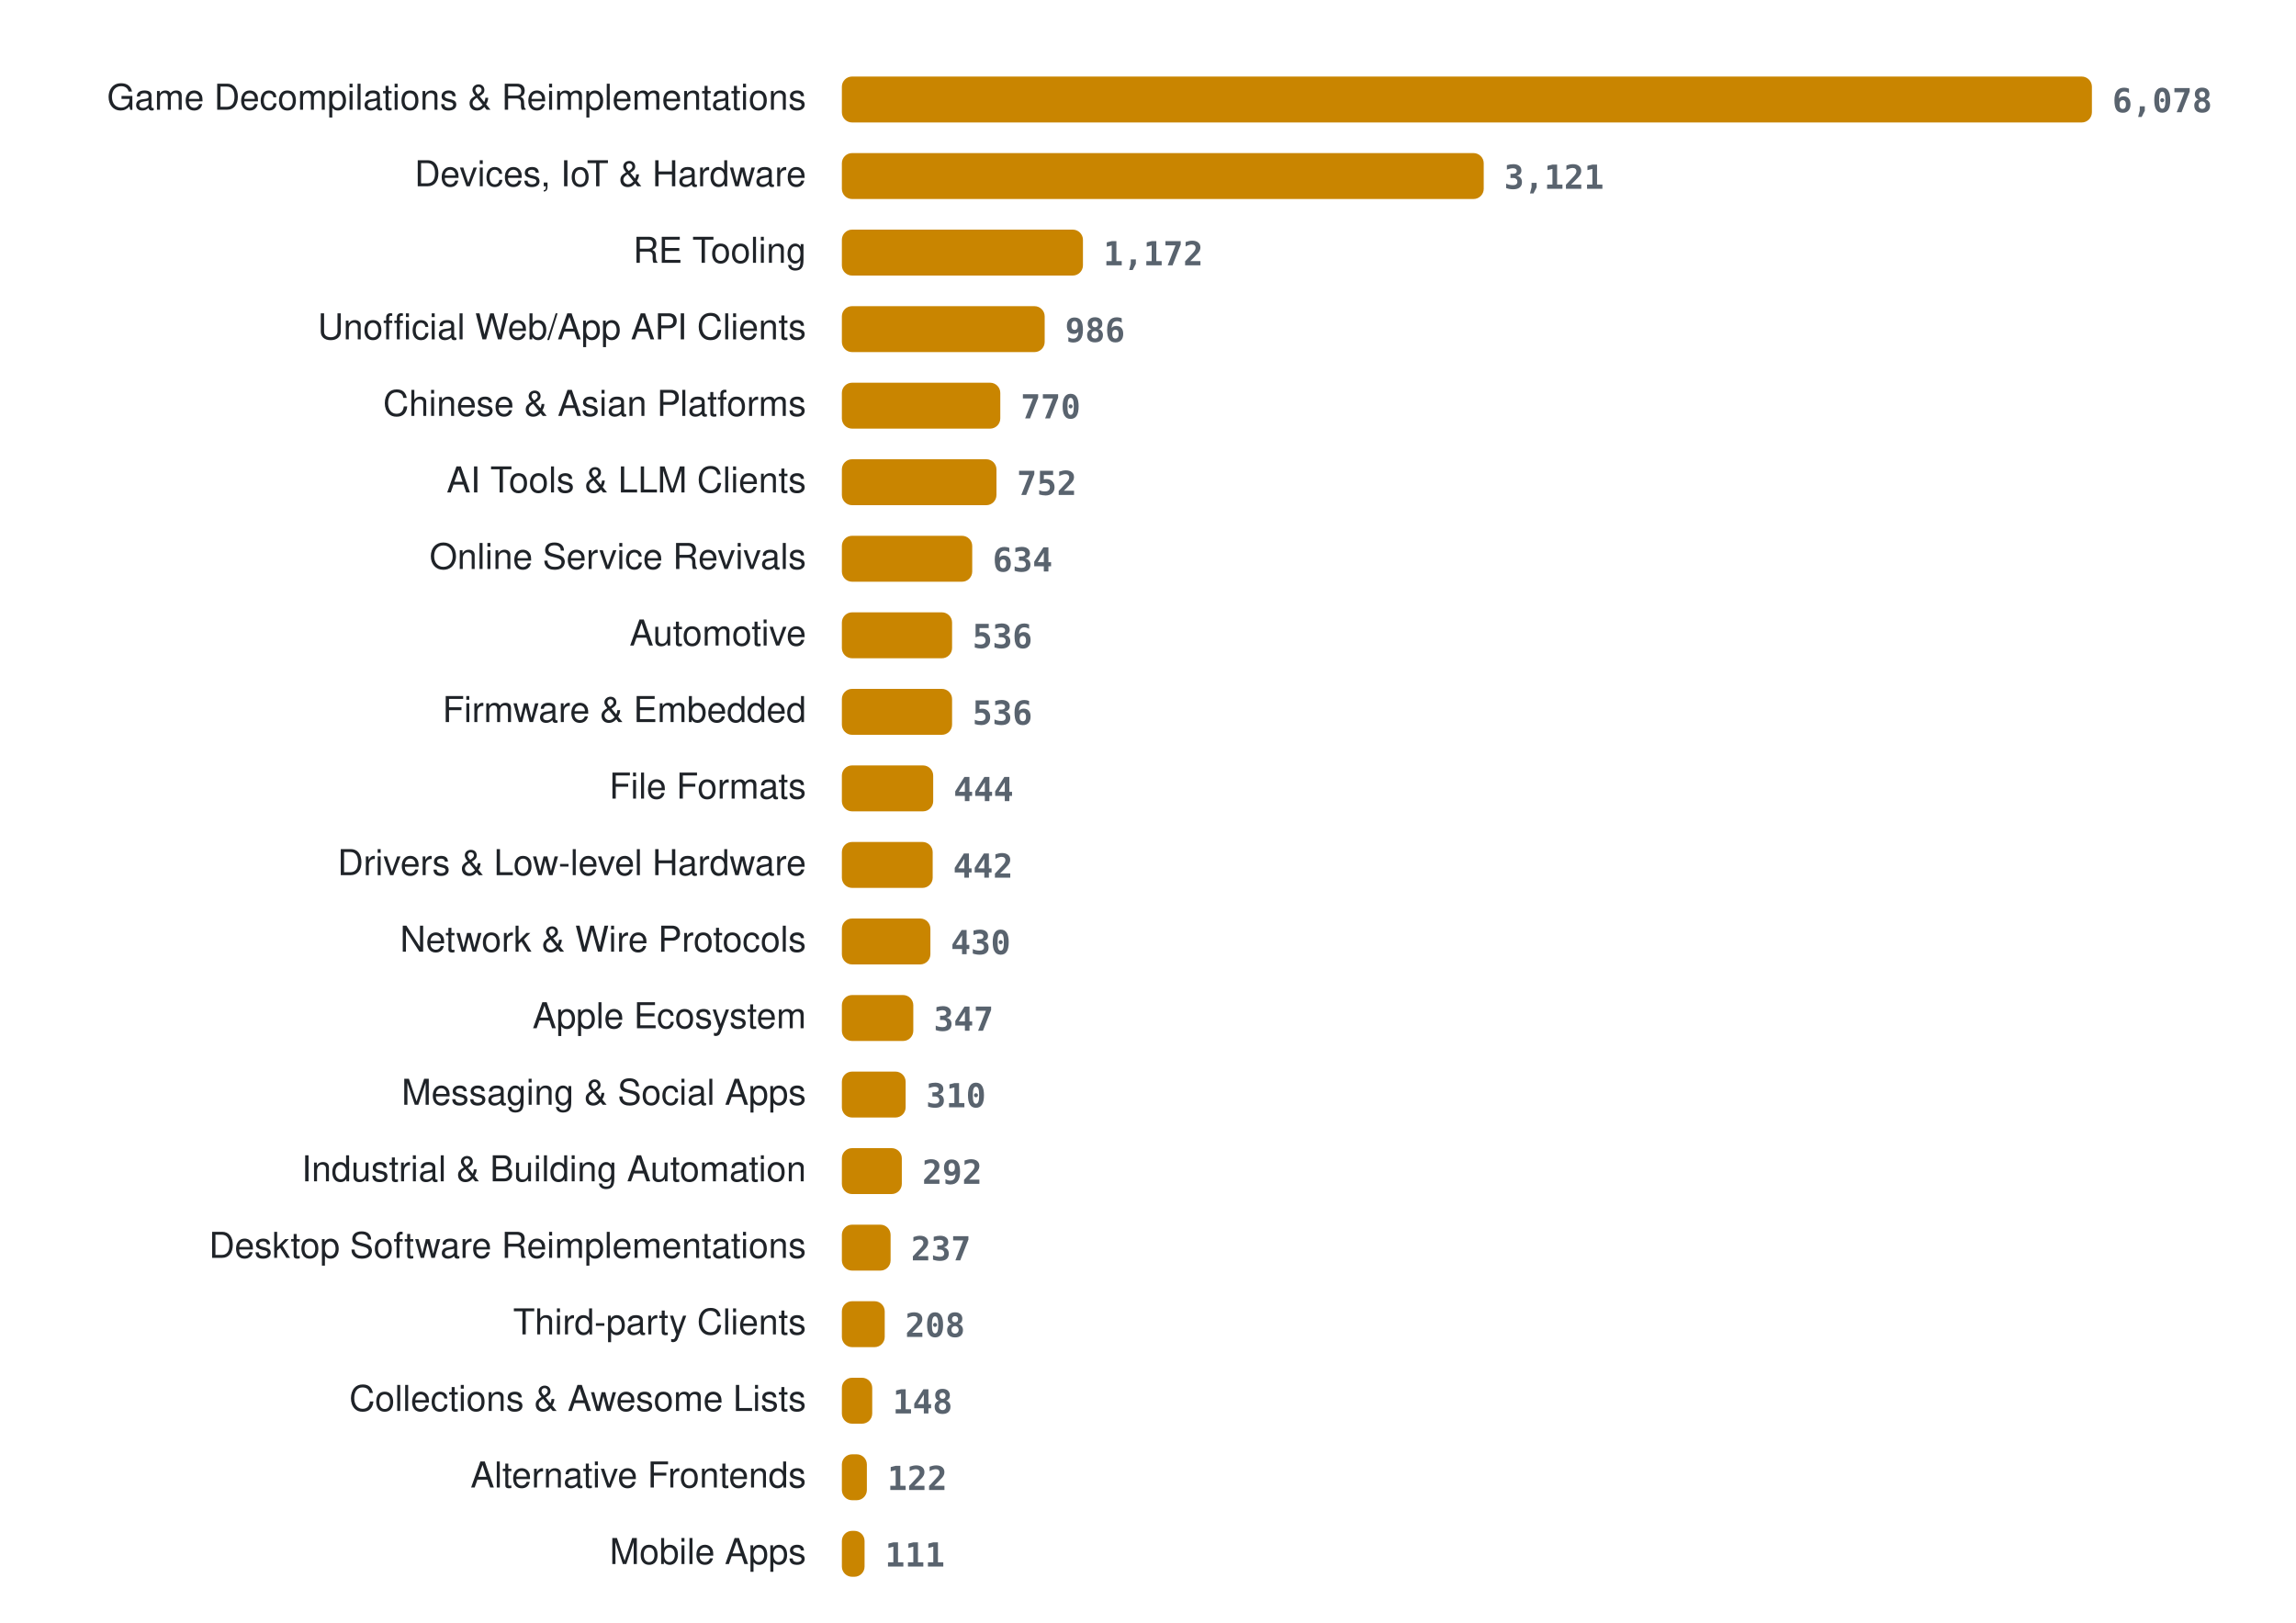
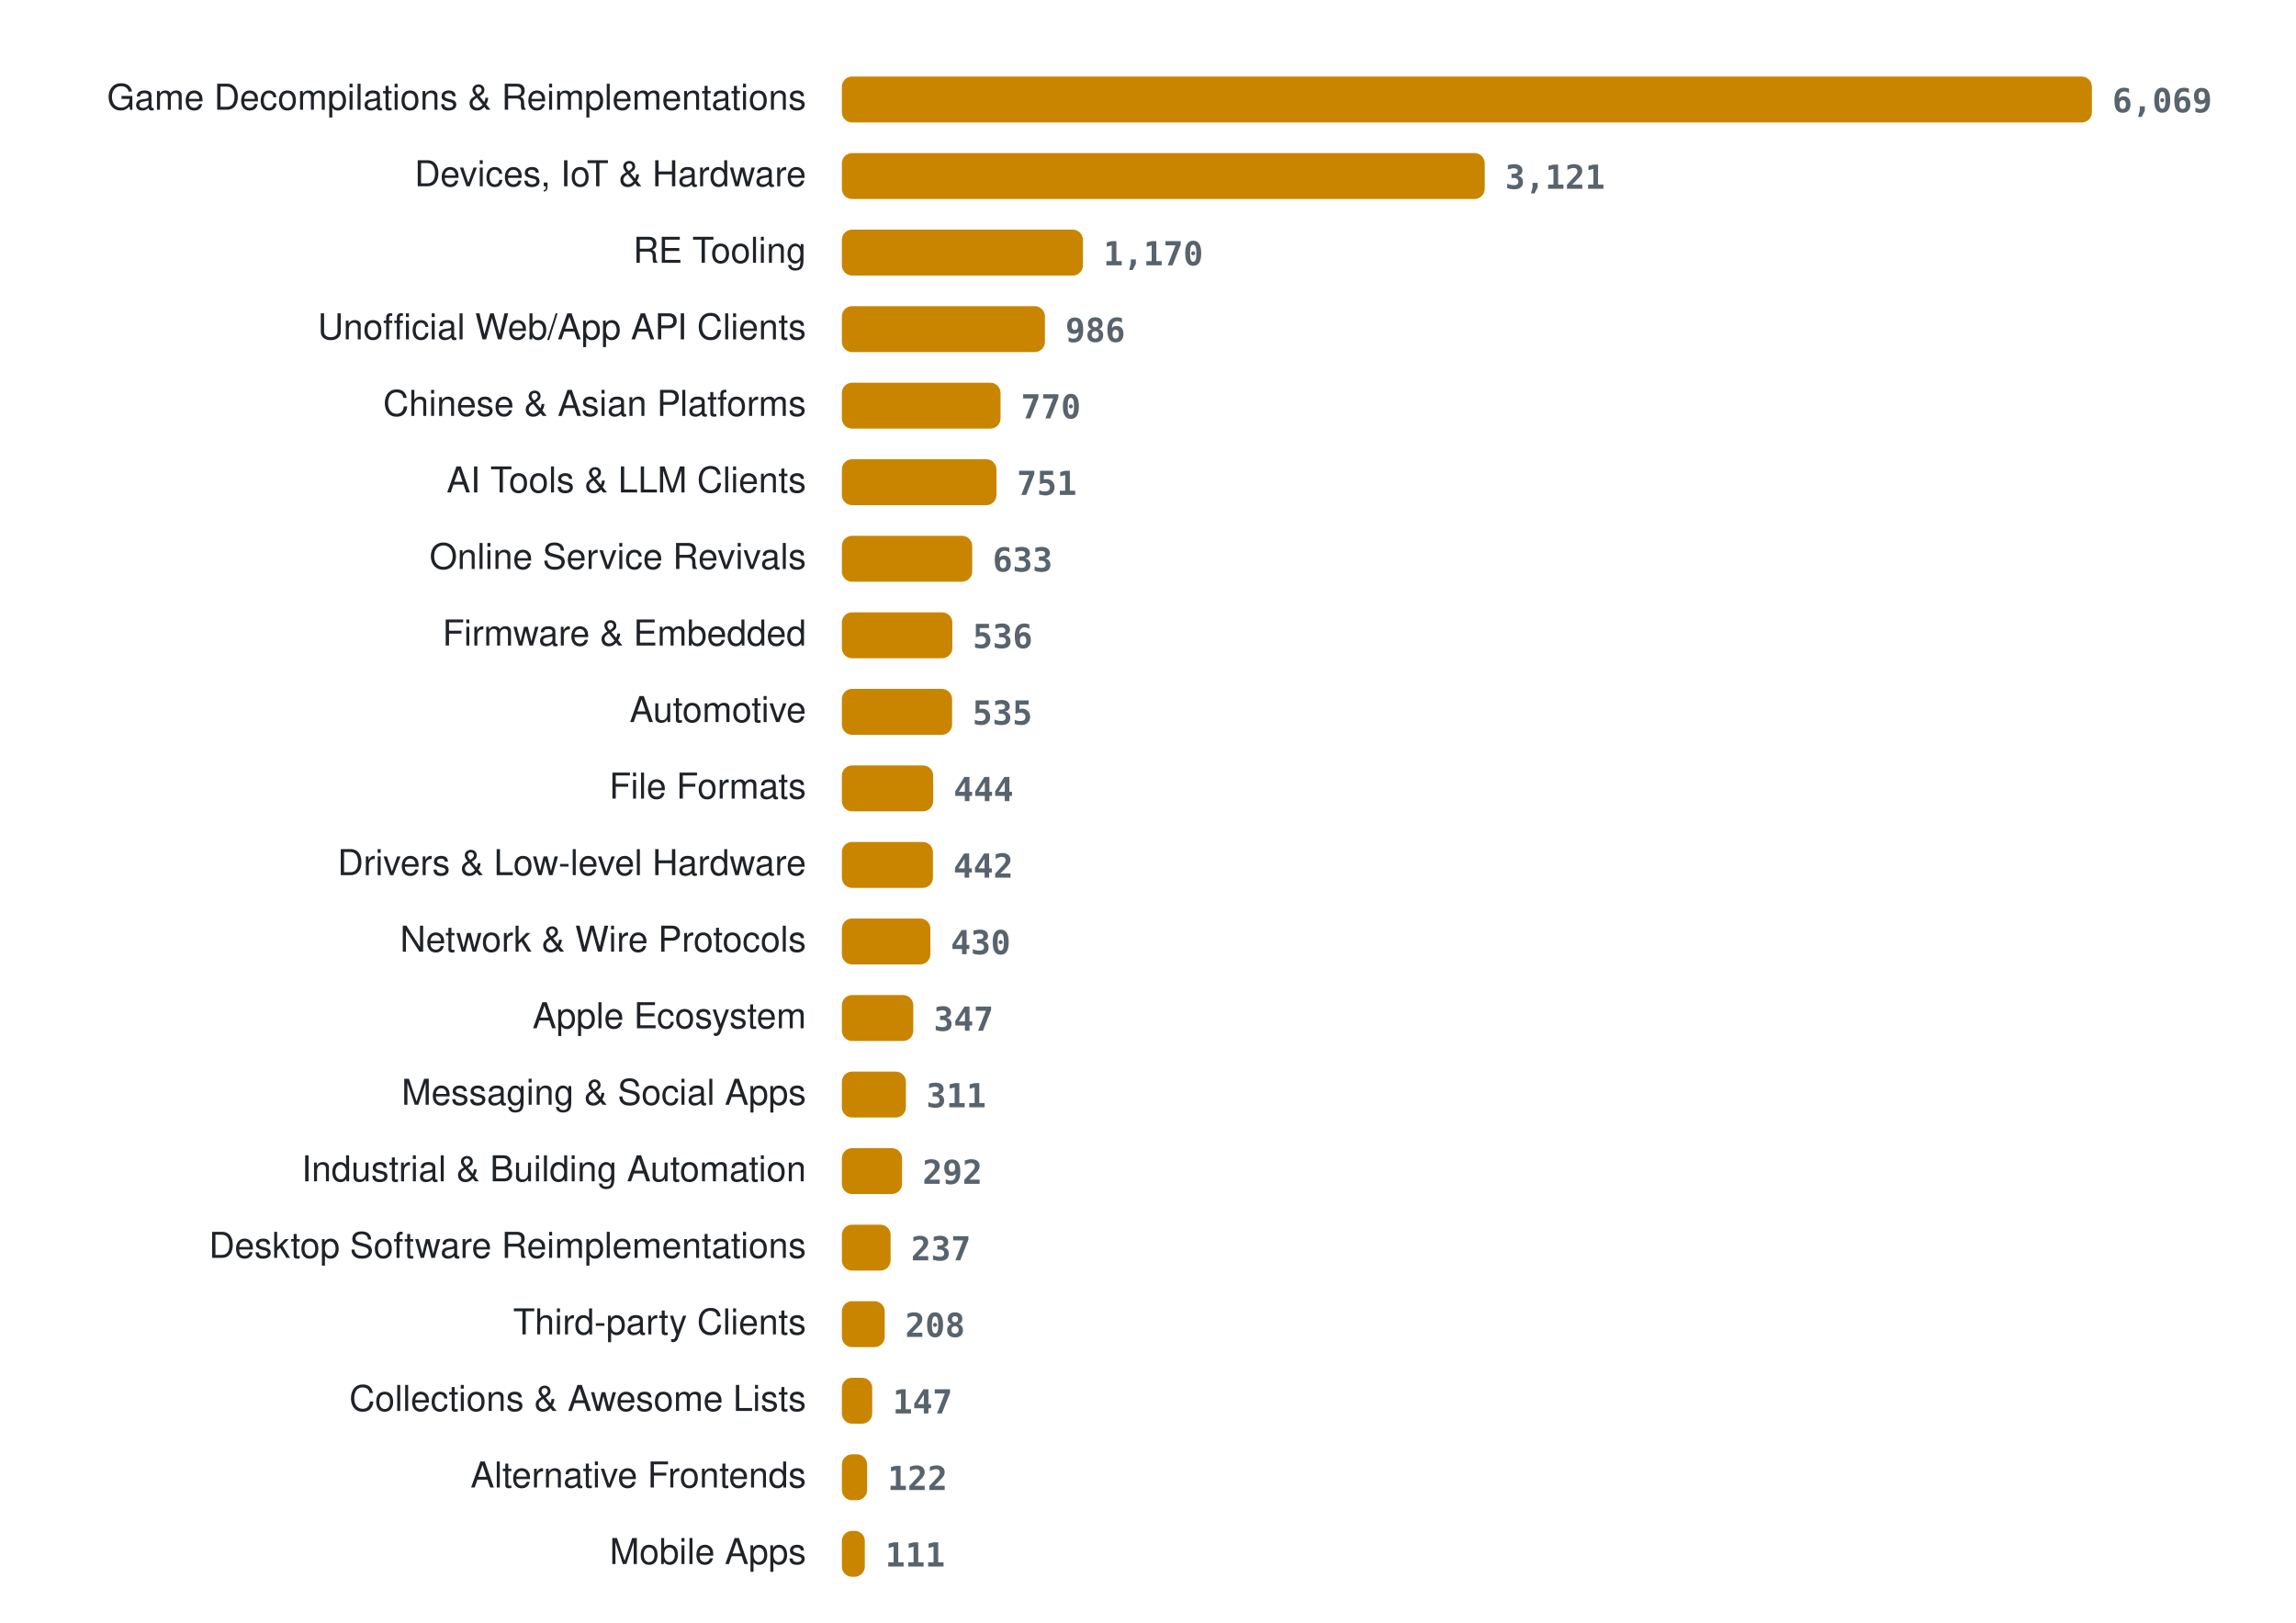
<svg xmlns="http://www.w3.org/2000/svg" width="900" height="636" viewBox="0 0 900 636" role="img" aria-label="Projects per category">
  <style>
.lab{font:14px -apple-system, BlinkMacSystemFont, 'Segoe UI', Helvetica, Arial, sans-serif;fill:#1f2328} .val{font:600 13px ui-monospace, SFMono-Regular, Menlo, Consolas, monospace;fill:#59636e} .bar{fill:#c98500}
@media (prefers-color-scheme: dark){ .lab{fill:#e6edf3} .val{fill:#9198a1} .bar{fill:#ffb000} }
</style>
  <text x="316" y="43" class="lab" text-anchor="end">Game Decompilations &amp; Reimplementations</text>
  <rect x="330" y="30" width="490.0" height="18" rx="4" class="bar" />
-   <text x="828.0" y="44" class="val">6,078</text>
+   <text x="828.0" y="44" class="val">6,069</text>
  <text x="316" y="73" class="lab" text-anchor="end">Devices, IoT &amp; Hardware</text>
-   <rect x="330" y="60" width="251.6" height="18" rx="4" class="bar" />
-   <text x="589.6" y="74" class="val">3,121</text>
+   <rect x="330" y="60" width="252.0" height="18" rx="4" class="bar" />
+   <text x="590.0" y="74" class="val">3,121</text>
  <text x="316" y="103" class="lab" text-anchor="end">RE Tooling</text>
  <rect x="330" y="90" width="94.5" height="18" rx="4" class="bar" />
-   <text x="432.5" y="104" class="val">1,172</text>
+   <text x="432.5" y="104" class="val">1,170</text>
  <text x="316" y="133" class="lab" text-anchor="end">Unofficial Web/App API Clients</text>
-   <rect x="330" y="120" width="79.5" height="18" rx="4" class="bar" />
-   <text x="417.5" y="134" class="val">986</text>
+   <rect x="330" y="120" width="79.6" height="18" rx="4" class="bar" />
+   <text x="417.6" y="134" class="val">986</text>
  <text x="316" y="163" class="lab" text-anchor="end">Chinese &amp; Asian Platforms</text>
-   <rect x="330" y="150" width="62.1" height="18" rx="4" class="bar" />
-   <text x="400.1" y="164" class="val">770</text>
+   <rect x="330" y="150" width="62.2" height="18" rx="4" class="bar" />
+   <text x="400.2" y="164" class="val">770</text>
  <text x="316" y="193" class="lab" text-anchor="end">AI Tools &amp; LLM Clients</text>
  <rect x="330" y="180" width="60.6" height="18" rx="4" class="bar" />
-   <text x="398.6" y="194" class="val">752</text>
+   <text x="398.6" y="194" class="val">751</text>
  <text x="316" y="223" class="lab" text-anchor="end">Online Service Revivals</text>
  <rect x="330" y="210" width="51.1" height="18" rx="4" class="bar" />
-   <text x="389.1" y="224" class="val">634</text>
-   <text x="316" y="253" class="lab" text-anchor="end">Automotive</text>
-   <rect x="330" y="240" width="43.2" height="18" rx="4" class="bar" />
-   <text x="381.2" y="254" class="val">536</text>
-   <text x="316" y="283" class="lab" text-anchor="end">Firmware &amp; Embedded</text>
+   <text x="389.1" y="224" class="val">633</text>
+   <text x="316" y="253" class="lab" text-anchor="end">Firmware &amp; Embedded</text>
+   <rect x="330" y="240" width="43.3" height="18" rx="4" class="bar" />
+   <text x="381.3" y="254" class="val">536</text>
+   <text x="316" y="283" class="lab" text-anchor="end">Automotive</text>
  <rect x="330" y="270" width="43.2" height="18" rx="4" class="bar" />
-   <text x="381.2" y="284" class="val">536</text>
+   <text x="381.2" y="284" class="val">535</text>
  <text x="316" y="313" class="lab" text-anchor="end">File Formats</text>
  <rect x="330" y="300" width="35.8" height="18" rx="4" class="bar" />
  <text x="373.8" y="314" class="val">444</text>
  <text x="316" y="343" class="lab" text-anchor="end">Drivers &amp; Low-level Hardware</text>
-   <rect x="330" y="330" width="35.6" height="18" rx="4" class="bar" />
-   <text x="373.6" y="344" class="val">442</text>
+   <rect x="330" y="330" width="35.7" height="18" rx="4" class="bar" />
+   <text x="373.7" y="344" class="val">442</text>
  <text x="316" y="373" class="lab" text-anchor="end">Network &amp; Wire Protocols</text>
  <rect x="330" y="360" width="34.7" height="18" rx="4" class="bar" />
  <text x="372.7" y="374" class="val">430</text>
  <text x="316" y="403" class="lab" text-anchor="end">Apple Ecosystem</text>
  <rect x="330" y="390" width="28.0" height="18" rx="4" class="bar" />
  <text x="366.0" y="404" class="val">347</text>
  <text x="316" y="433" class="lab" text-anchor="end">Messaging &amp; Social Apps</text>
-   <rect x="330" y="420" width="25.0" height="18" rx="4" class="bar" />
-   <text x="363.0" y="434" class="val">310</text>
+   <rect x="330" y="420" width="25.1" height="18" rx="4" class="bar" />
+   <text x="363.1" y="434" class="val">311</text>
  <text x="316" y="463" class="lab" text-anchor="end">Industrial &amp; Building Automation</text>
-   <rect x="330" y="450" width="23.5" height="18" rx="4" class="bar" />
-   <text x="361.5" y="464" class="val">292</text>
+   <rect x="330" y="450" width="23.6" height="18" rx="4" class="bar" />
+   <text x="361.6" y="464" class="val">292</text>
  <text x="316" y="493" class="lab" text-anchor="end">Desktop Software Reimplementations</text>
  <rect x="330" y="480" width="19.1" height="18" rx="4" class="bar" />
  <text x="357.1" y="494" class="val">237</text>
  <text x="316" y="523" class="lab" text-anchor="end">Third-party Clients</text>
  <rect x="330" y="510" width="16.8" height="18" rx="4" class="bar" />
  <text x="354.8" y="524" class="val">208</text>
  <text x="316" y="553" class="lab" text-anchor="end">Collections &amp; Awesome Lists</text>
  <rect x="330" y="540" width="11.9" height="18" rx="4" class="bar" />
-   <text x="349.9" y="554" class="val">148</text>
+   <text x="349.9" y="554" class="val">147</text>
  <text x="316" y="583" class="lab" text-anchor="end">Alternative Frontends</text>
-   <rect x="330" y="570" width="9.8" height="18" rx="4" class="bar" />
-   <text x="347.8" y="584" class="val">122</text>
+   <rect x="330" y="570" width="9.9" height="18" rx="4" class="bar" />
+   <text x="347.9" y="584" class="val">122</text>
  <text x="316" y="613" class="lab" text-anchor="end">Mobile Apps</text>
-   <rect x="330" y="600" width="8.9" height="18" rx="4" class="bar" />
-   <text x="346.9" y="614" class="val">111</text>
+   <rect x="330" y="600" width="9.0" height="18" rx="4" class="bar" />
+   <text x="347.0" y="614" class="val">111</text>
</svg>
